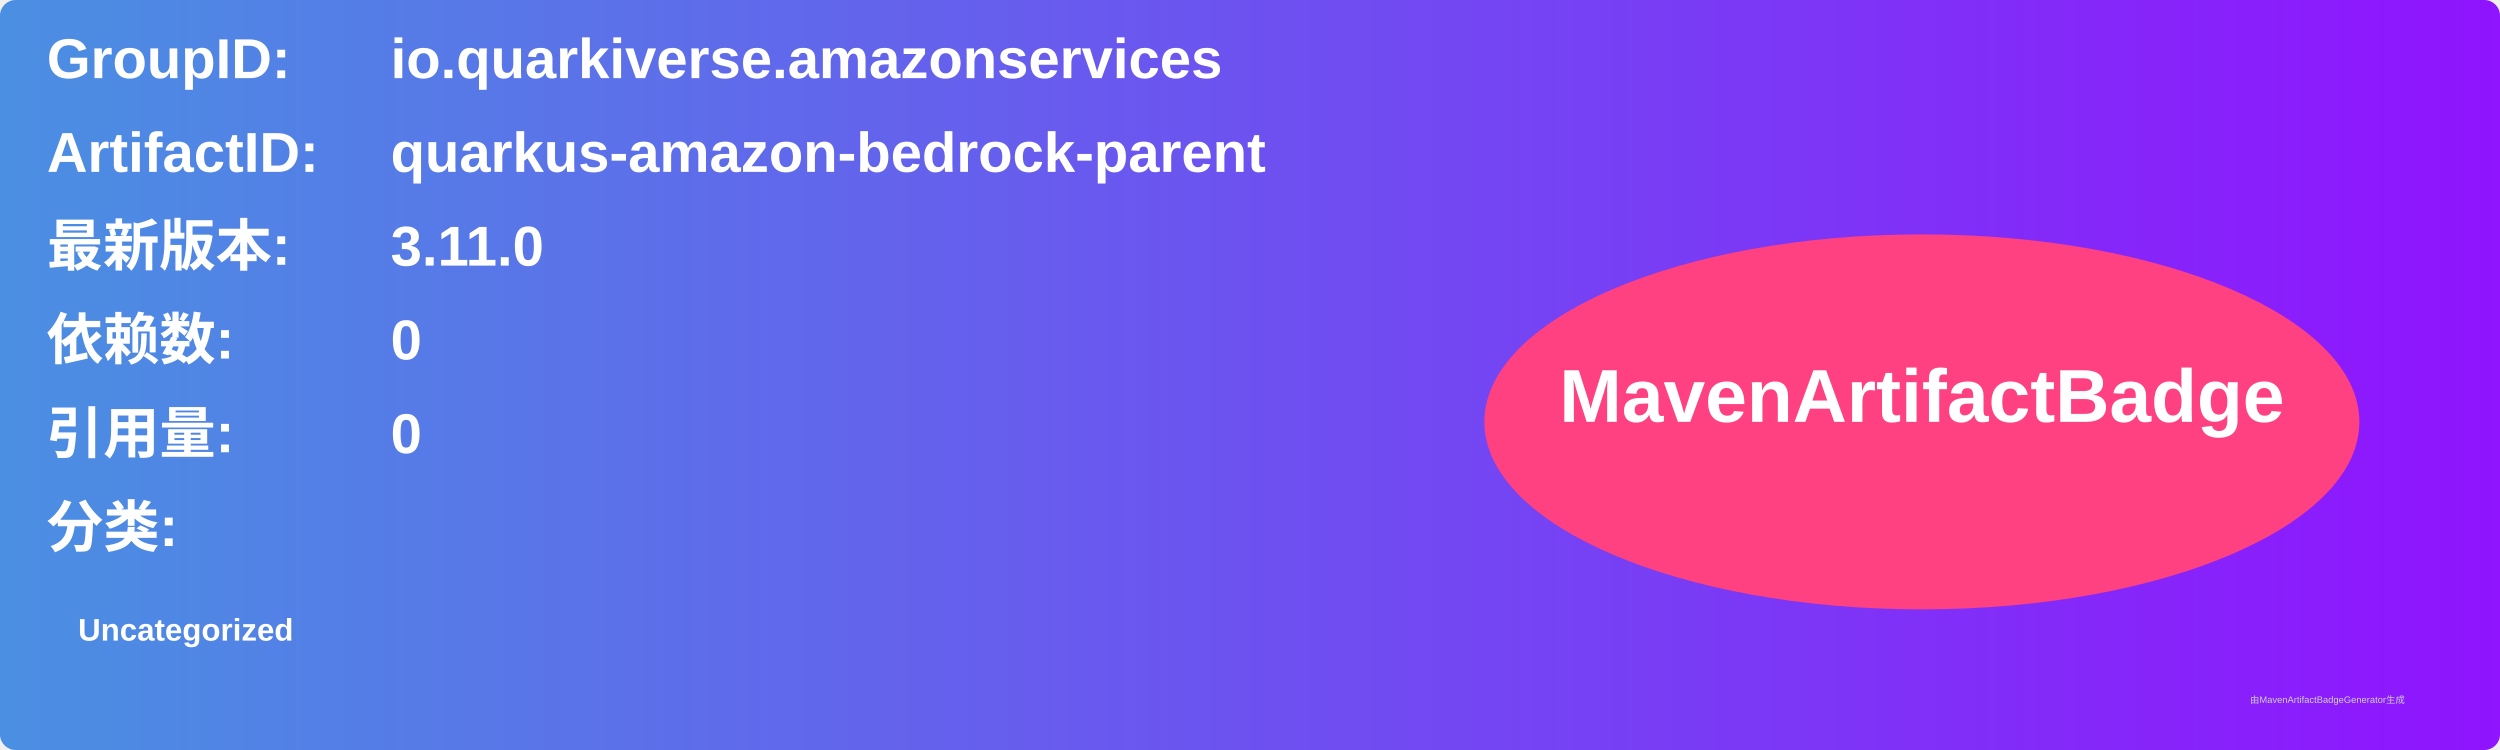
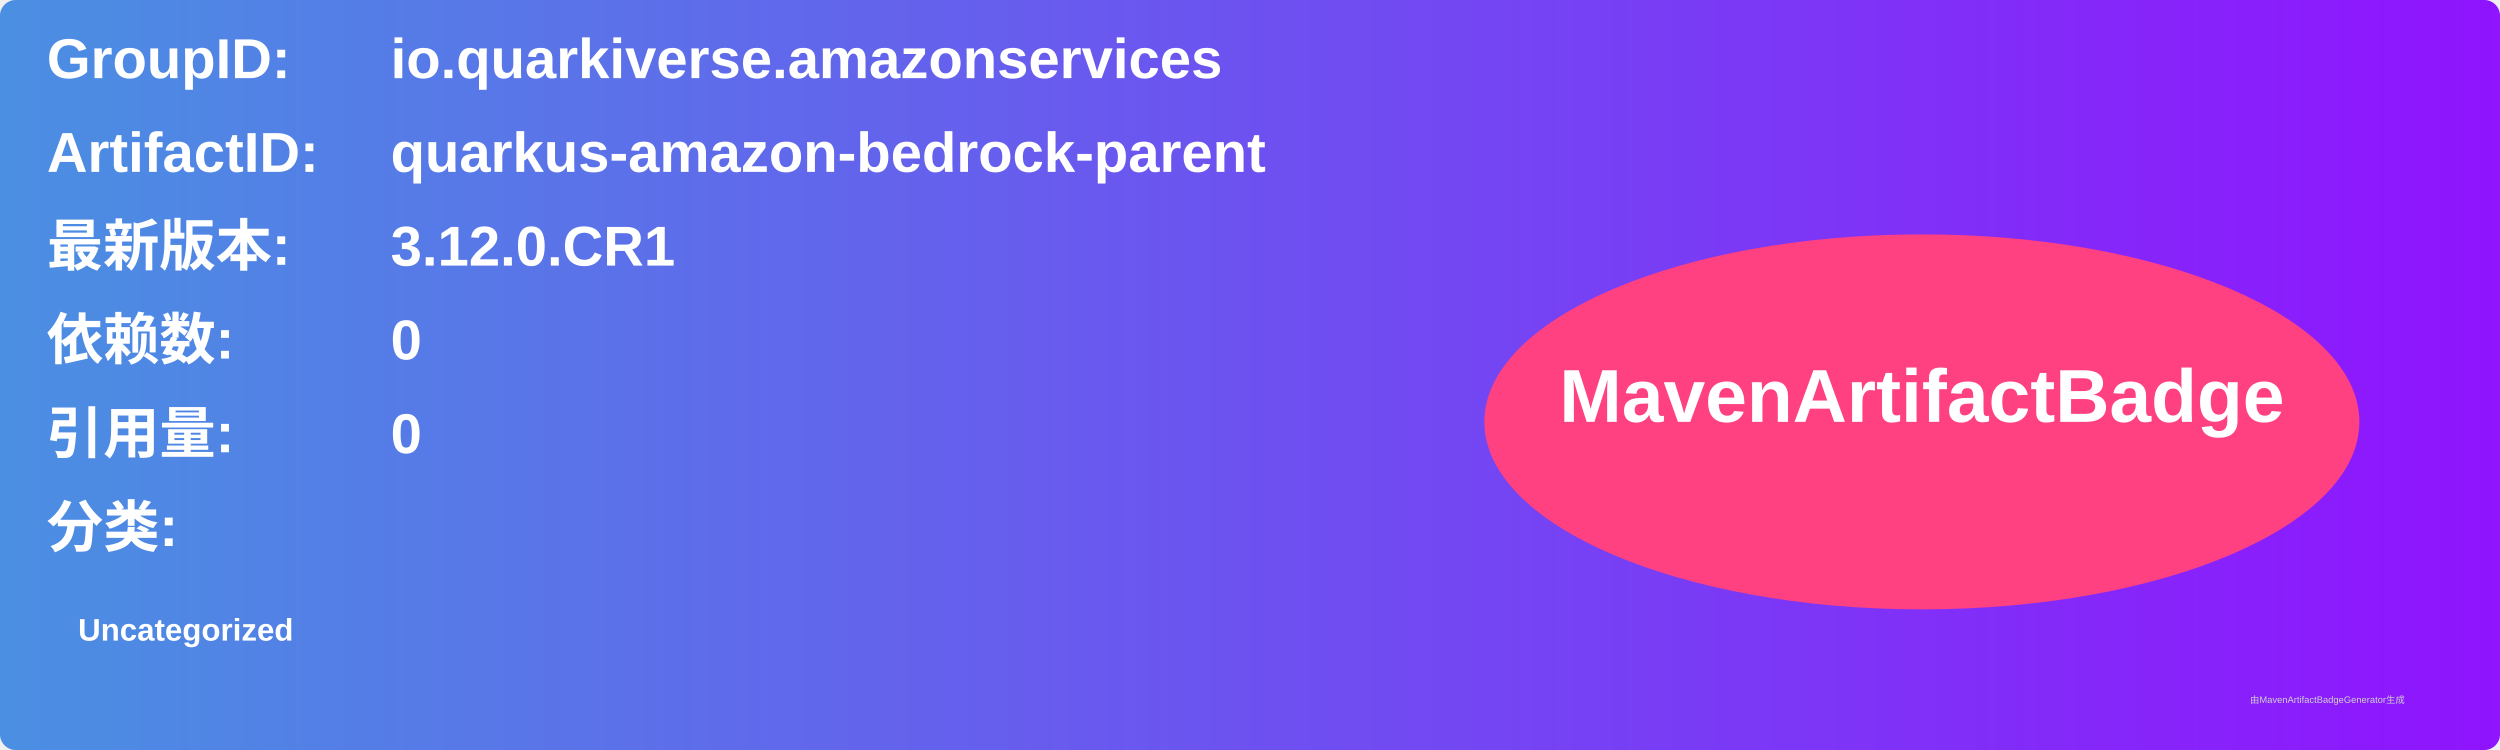
<svg xmlns="http://www.w3.org/2000/svg" width="800" height="240" viewBox="0 0 800 240">
  <linearGradient id="grad" x1="0%" y1="0%" x2="100%" y2="0%">
    <stop offset="0%" stop-color="#4a90e2" />
    <stop offset="100%" stop-color="#9013fe" />
  </linearGradient>
  <rect width="100%" height="100%" rx="5" ry="5" fill="url(#grad)" />
  <g transform="translate(15, 15)">
    <text x="0" y="10" font-family="Arial" font-size="18" fill="white" font-weight="bold" width="260">GroupID:</text>
    <text x="110" y="10" font-family="Arial" font-size="18" fill="white" font-weight="bold" width="460">io.quarkiverse.amazonservices</text>
    <text x="0" y="40" font-family="Arial" font-size="18" fill="white" font-weight="bold" width="260">ArtifactID:</text>
    <text x="110" y="40" font-family="Arial" font-size="18" fill="white" font-weight="bold" width="460">quarkus-amazon-bedrock-parent</text>
    <text x="0" y="70" font-family="Arial" font-size="18" fill="white" font-weight="bold">最新版本:</text>
    <text x="110" y="70" font-family="Arial" font-size="18" fill="white" font-weight="bold">
-       <tspan font-weight="bold">3.11.0</tspan>
+       <tspan font-weight="bold">3.12.0.CR1</tspan>
    </text>
    <text x="0" y="100" font-family="Arial" font-size="18" fill="white" font-weight="bold">依赖数: </text>
    <text x="110" y="100" font-family="Arial" font-size="18" fill="white">
      <tspan font-weight="bold">0</tspan>
    </text>
    <text x="0" y="130" font-family="Arial" font-size="18" fill="white" font-weight="bold">引用量: </text>
    <text x="110" y="130" font-family="Arial" font-size="18" fill="white">
      <tspan font-weight="bold">0</tspan>
    </text>
    <text x="0" y="160" font-family="Arial" font-size="18" fill="white" font-weight="bold">分类:</text>
    <text x="10" y="190" font-family="Arial" font-size="10" fill="white">
      <tspan font-weight="bold">Uncategorized</tspan>
    </text>
    <ellipse cx="600" cy="120" rx="140" ry="60" fill="#ff4081" />
    <text x="600" y="120" text-anchor="middle" font-family="Arial" font-size="24" fill="white" font-weight="bold">MavenArtifactBadge</text>
  </g>
  <text x="720" y="225" font-family="Arial" font-size="3" fill="#d0d0d0">由MavenArtifactBadgeGenerator生成</text>
</svg>
